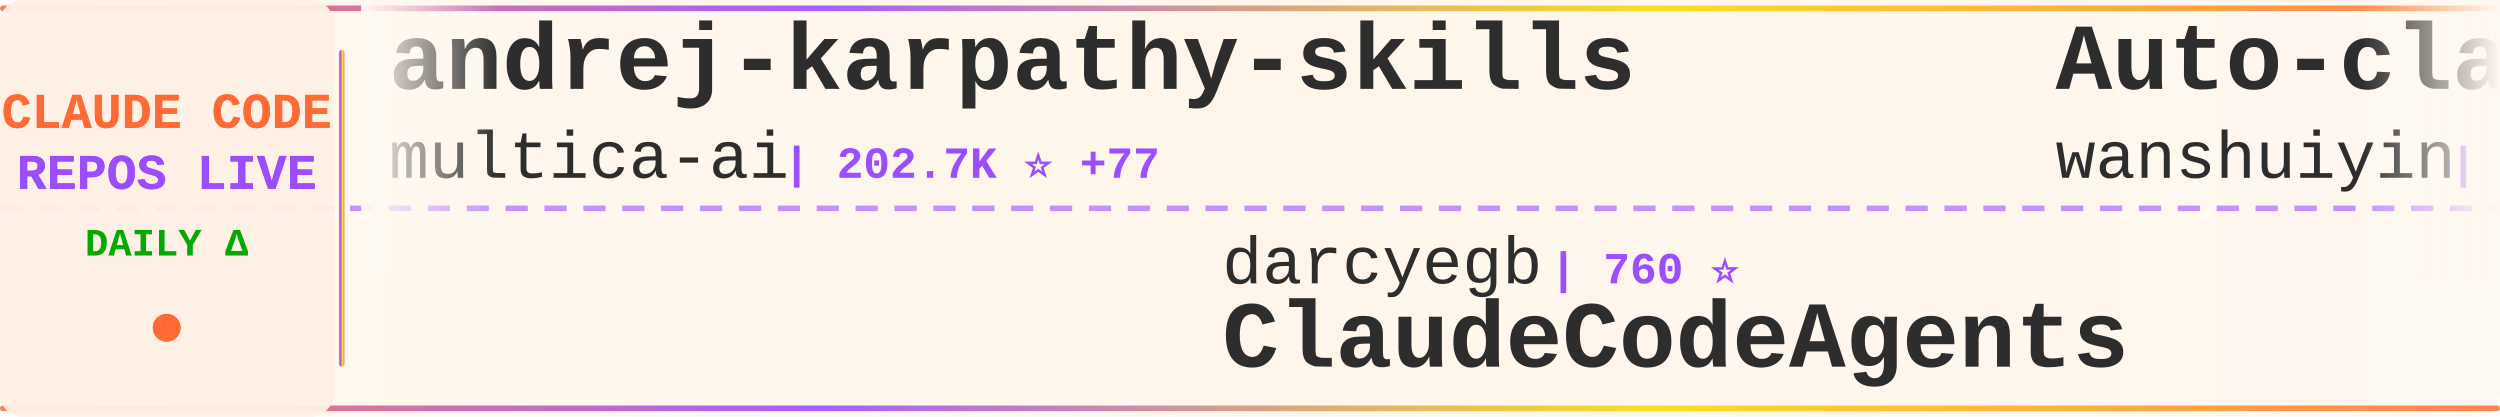
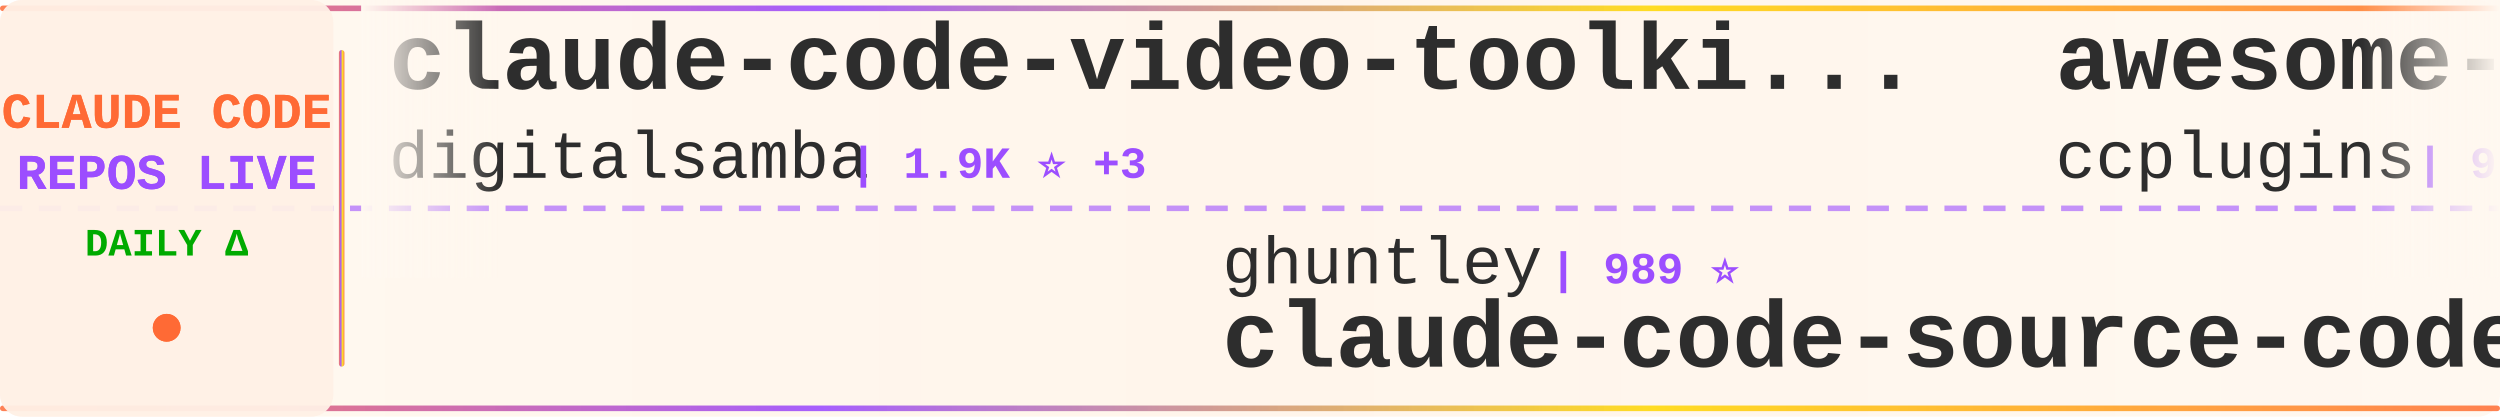
<svg xmlns="http://www.w3.org/2000/svg" width="900" height="150">
  <defs>
    <linearGradient id="tickerBg" x1="0%" y1="0%" x2="100%" y2="0%">
      <stop offset="0%" style="stop-color:#fff8f0;stop-opacity:0.98" />
      <stop offset="50%" style="stop-color:#fff5eb;stop-opacity:1" />
      <stop offset="100%" style="stop-color:#fff8f0;stop-opacity:0.98" />
    </linearGradient>
    <linearGradient id="borderGrad" x1="0%" y1="0%" x2="100%" y2="0%">
      <stop offset="0%" style="stop-color:#FF6B35;stop-opacity:0.85">
        <animate attributeName="stop-opacity" values="0.85;1;0.85" dur="2s" repeatCount="indefinite" />
      </stop>
      <stop offset="33%" style="stop-color:#9C4EFF;stop-opacity:0.9">
        <animate attributeName="stop-opacity" values="0.9;1;0.9" dur="2.2s" repeatCount="indefinite" />
      </stop>
      <stop offset="66%" style="stop-color:#FFD700;stop-opacity:0.85">
        <animate attributeName="stop-opacity" values="0.85;1;0.85" dur="1.8s" repeatCount="indefinite" />
      </stop>
      <stop offset="100%" style="stop-color:#FF6B35;stop-opacity:0.85">
        <animate attributeName="stop-opacity" values="0.85;1;0.85" dur="2s" repeatCount="indefinite" />
      </stop>
    </linearGradient>
    <filter id="textGlow">
      <feGaussianBlur stdDeviation="0.15" result="coloredBlur" />
      <feMerge>
        <feMergeNode in="coloredBlur" />
        <feMergeNode in="SourceGraphic" />
      </feMerge>
    </filter>
    <filter id="metricGlow">
      <feGaussianBlur stdDeviation="0.2" result="coloredBlur" />
      <feMerge>
        <feMergeNode in="coloredBlur" />
        <feMergeNode in="SourceGraphic" />
      </feMerge>
    </filter>
    <linearGradient id="leftFade" x1="0%" y1="0%" x2="100%" y2="0%">
      <stop offset="0%" style="stop-color:#fff8f0;stop-opacity:1" />
      <stop offset="100%" style="stop-color:#fff8f0;stop-opacity:0" />
    </linearGradient>
    <linearGradient id="rightFade" x1="0%" y1="0%" x2="100%" y2="0%">
      <stop offset="0%" style="stop-color:#fff8f0;stop-opacity:0" />
      <stop offset="100%" style="stop-color:#fff8f0;stop-opacity:1" />
    </linearGradient>
  </defs>
  <rect width="900" height="150" fill="url(#tickerBg)" rx="8" />
  <rect x="0" y="2" width="900" height="2" fill="url(#borderGrad)" rx="1" />
  <rect x="0" y="146" width="900" height="2" fill="url(#borderGrad)" rx="1" />
  <line x1="0" y1="75" x2="900" y2="75" stroke="#9C4EFF" stroke-width="2" stroke-dasharray="8 6" opacity="0.6" />
  <rect x="0" y="0" width="120" height="150" fill="#fff0e6" opacity="0.95" rx="8" />
  <text x="60" y="46" font-family="'Courier New', monospace" font-size="18" font-weight="bold" fill="#FF6B35" text-anchor="middle" filter="url(#textGlow)">
    CLAUDE CODE
  </text>
  <text x="60" y="68" font-family="'Courier New', monospace" font-size="18" font-weight="bold" fill="#9C4EFF" text-anchor="middle" filter="url(#textGlow)">
    REPOS LIVE
  </text>
  <text x="60" y="92" font-family="'Courier New', monospace" font-size="14" font-weight="bold" fill="#00aa00" text-anchor="middle">
    DAILY Δ
  </text>
  <circle cx="60" cy="118" r="5" fill="#FF6B35" filter="url(#metricGlow)">
    <animate attributeName="r" values="4;6;4" dur="1.5s" repeatCount="indefinite" />
    <animate attributeName="opacity" values="0.6;1;0.6" dur="1.5s" repeatCount="indefinite" />
  </circle>
  <rect x="122" y="18" width="2" height="114" fill="url(#borderGrad)" rx="1" />
  <clipPath id="tickerClip">
    <rect x="130" y="0" width="770" height="150" />
  </clipPath>
  <g clip-path="url(#tickerClip)">
    <g id="tickerItems">
      <animateTransform attributeName="transform" attributeType="XML" type="translate" from="0 0" to="-3000 0" dur="54s" repeatCount="indefinite" />
      <g transform="translate(0, 0)">
-         <text x="140" y="32" font-family="'Courier New', monospace" font-size="34" font-weight="bold" fill="#2d2d2d">andrej-karpathy-skills</text>
-         <text x="140" y="64" font-family="'Courier New', monospace" font-size="24" font-weight="normal" fill="#2d2d2d" opacity="1.0">multica-ai</text>
-         <text x="282" y="64" font-family="'Courier New', monospace" font-size="16" font-weight="bold" fill="#9C4EFF"> | 202.7K ⭐ +77</text>
+         <text x="140" y="32" font-family="'Courier New', monospace" font-size="34" font-weight="bold" fill="#2d2d2d">claude-code-video-toolki...</text>
+         <text x="140" y="64" font-family="'Courier New', monospace" font-size="24" font-weight="normal" fill="#2d2d2d" opacity="1.0">digitalsamba</text>
+         <text x="306" y="64" font-family="'Courier New', monospace" font-size="16" font-weight="bold" fill="#9C4EFF"> | 1.9K ⭐ +3</text>
      </g>
      <g transform="translate(300, 0)">
-         <text x="140" y="102" font-family="'Courier New', monospace" font-size="24" font-weight="normal" fill="#2d2d2d" opacity="1.0">darcyegb</text>
-         <text x="258" y="102" font-family="'Courier New', monospace" font-size="16" font-weight="bold" fill="#9C4EFF"> | 760 ⭐</text>
-         <text x="140" y="132" font-family="'Courier New', monospace" font-size="34" font-weight="bold" fill="#2d2d2d">ClaudeCodeAgents</text>
+         <text x="140" y="102" font-family="'Courier New', monospace" font-size="24" font-weight="normal" fill="#2d2d2d" opacity="1.0">ghuntley</text>
+         <text x="258" y="102" font-family="'Courier New', monospace" font-size="16" font-weight="bold" fill="#9C4EFF"> | 989 ⭐</text>
+         <text x="140" y="132" font-family="'Courier New', monospace" font-size="34" font-weight="bold" fill="#2d2d2d">claude-code-source-code-...</text>
      </g>
      <g transform="translate(600, 0)">
-         <text x="140" y="32" font-family="'Courier New', monospace" font-size="34" font-weight="bold" fill="#2d2d2d">Auto-claude-code-researc...</text>
-         <text x="140" y="64" font-family="'Courier New', monospace" font-size="24" font-weight="normal" fill="#2d2d2d" opacity="1.0">wanshuiyin</text>
-         <text x="282" y="64" font-family="'Courier New', monospace" font-size="16" font-weight="bold" fill="#9C4EFF"> | 14.7K ⭐ +6</text>
+         <text x="140" y="32" font-family="'Courier New', monospace" font-size="34" font-weight="bold" fill="#2d2d2d">awesome-claude-code-plug...</text>
+         <text x="140" y="64" font-family="'Courier New', monospace" font-size="24" font-weight="normal" fill="#2d2d2d" opacity="1.0">ccplugins</text>
+         <text x="270" y="64" font-family="'Courier New', monospace" font-size="16" font-weight="bold" fill="#9C4EFF"> | 913 ⭐</text>
      </g>
      <g transform="translate(900, 0)">
-         <text x="140" y="102" font-family="'Courier New', monospace" font-size="24" font-weight="normal" fill="#2d2d2d" opacity="1.0">chauncygu</text>
-         <text x="270" y="102" font-family="'Courier New', monospace" font-size="16" font-weight="bold" fill="#9C4EFF"> | 2.8K ⭐ -2</text>
-         <text x="140" y="132" font-family="'Courier New', monospace" font-size="34" font-weight="bold" fill="#2d2d2d">collection-claude-code-s...</text>
+         <text x="140" y="102" font-family="'Courier New', monospace" font-size="24" font-weight="normal" fill="#2d2d2d" opacity="1.0">Yuyz0112</text>
+         <text x="258" y="102" font-family="'Courier New', monospace" font-size="16" font-weight="bold" fill="#9C4EFF"> | 2.4K ⭐</text>
+         <text x="140" y="132" font-family="'Courier New', monospace" font-size="34" font-weight="bold" fill="#2d2d2d">claude-code-reverse</text>
      </g>
      <g transform="translate(1200, 0)">
-         <text x="140" y="32" font-family="'Courier New', monospace" font-size="34" font-weight="bold" fill="#2d2d2d">Claude-code</text>
-         <text x="140" y="64" font-family="'Courier New', monospace" font-size="24" font-weight="normal" fill="#2d2d2d" opacity="1.0">fazxes</text>
-         <text x="234" y="64" font-family="'Courier New', monospace" font-size="16" font-weight="bold" fill="#9C4EFF"> | 231 ⭐</text>
+         <text x="140" y="32" font-family="'Courier New', monospace" font-size="34" font-weight="bold" fill="#2d2d2d">how-claude-code-works</text>
+         <text x="140" y="64" font-family="'Courier New', monospace" font-size="24" font-weight="normal" fill="#2d2d2d" opacity="1.0">Windy3f3f3f3f</text>
+         <text x="318" y="64" font-family="'Courier New', monospace" font-size="16" font-weight="bold" fill="#9C4EFF"> | 3.4K ⭐ +1</text>
      </g>
      <g transform="translate(1500, 0)">
-         <text x="140" y="102" font-family="'Courier New', monospace" font-size="24" font-weight="normal" fill="#2d2d2d" opacity="1.0">frankbria</text>
-         <text x="270" y="102" font-family="'Courier New', monospace" font-size="16" font-weight="bold" fill="#9C4EFF"> | 9.6K ⭐</text>
-         <text x="140" y="132" font-family="'Courier New', monospace" font-size="34" font-weight="bold" fill="#2d2d2d">ralph-claude-code</text>
+         <text x="140" y="102" font-family="'Courier New', monospace" font-size="24" font-weight="normal" fill="#2d2d2d" opacity="1.0">codeaashu</text>
+         <text x="270" y="102" font-family="'Courier New', monospace" font-size="16" font-weight="bold" fill="#9C4EFF"> | 3.2K ⭐ +2</text>
+         <text x="140" y="132" font-family="'Courier New', monospace" font-size="34" font-weight="bold" fill="#2d2d2d">claude-code</text>
      </g>
      <g transform="translate(1800, 0)">
-         <text x="140" y="32" font-family="'Courier New', monospace" font-size="34" font-weight="bold" fill="#2d2d2d">Dive-into-Claude-Code</text>
-         <text x="140" y="64" font-family="'Courier New', monospace" font-size="24" font-weight="normal" fill="#2d2d2d" opacity="1.0">VILA-Lab</text>
-         <text x="258" y="64" font-family="'Courier New', monospace" font-size="16" font-weight="bold" fill="#9C4EFF"> | 2.1K ⭐</text>
+         <text x="140" y="32" font-family="'Courier New', monospace" font-size="34" font-weight="bold" fill="#2d2d2d">arcads-claude-code</text>
+         <text x="140" y="64" font-family="'Courier New', monospace" font-size="24" font-weight="normal" fill="#2d2d2d" opacity="1.0">krusemediallc</text>
+         <text x="318" y="64" font-family="'Courier New', monospace" font-size="16" font-weight="bold" fill="#9C4EFF"> | 1.2K ⭐</text>
      </g>
      <g transform="translate(2100, 0)">
+         <text x="140" y="102" font-family="'Courier New', monospace" font-size="24" font-weight="normal" fill="#2d2d2d" opacity="1.0">isboyjc</text>
+         <text x="246" y="102" font-family="'Courier New', monospace" font-size="16" font-weight="bold" fill="#9C4EFF"> | 161 ⭐</text>
+         <text x="140" y="132" font-family="'Courier New', monospace" font-size="34" font-weight="bold" fill="#2d2d2d">claude-code</text>
+       </g>
+       <g transform="translate(2400, 0)">
+         <text x="140" y="32" font-family="'Courier New', monospace" font-size="34" font-weight="bold" fill="#2d2d2d">claude-code-action</text>
+         <text x="140" y="64" font-family="'Courier New', monospace" font-size="24" font-weight="normal" fill="#2d2d2d" opacity="1.0">anthropics</text>
+         <text x="282" y="64" font-family="'Courier New', monospace" font-size="16" font-weight="bold" fill="#9C4EFF"> | 8.6K ⭐ +4</text>
+       </g>
+       <g transform="translate(2700, 0)">
        <text x="140" y="102" font-family="'Courier New', monospace" font-size="24" font-weight="normal" fill="#2d2d2d" opacity="1.0">edmund-io</text>
-         <text x="270" y="102" font-family="'Courier New', monospace" font-size="16" font-weight="bold" fill="#9C4EFF"> | 1.5K ⭐</text>
+         <text x="270" y="102" font-family="'Courier New', monospace" font-size="16" font-weight="bold" fill="#9C4EFF"> | 1.5K ⭐ -1</text>
        <text x="140" y="132" font-family="'Courier New', monospace" font-size="34" font-weight="bold" fill="#2d2d2d">edmunds-claude-code</text>
      </g>
-       <g transform="translate(2400, 0)">
-         <text x="140" y="32" font-family="'Courier New', monospace" font-size="34" font-weight="bold" fill="#2d2d2d">claude-code-settings</text>
-         <text x="140" y="64" font-family="'Courier New', monospace" font-size="24" font-weight="normal" fill="#2d2d2d" opacity="1.0">feiskyer</text>
-         <text x="258" y="64" font-family="'Courier New', monospace" font-size="16" font-weight="bold" fill="#9C4EFF"> | 1.6K ⭐</text>
-       </g>
-       <g transform="translate(2700, 0)">
-         <text x="140" y="102" font-family="'Courier New', monospace" font-size="24" font-weight="normal" fill="#2d2d2d" opacity="1.0">jeremylongshore</text>
-         <text x="342" y="102" font-family="'Courier New', monospace" font-size="16" font-weight="bold" fill="#9C4EFF"> | 2.6K ⭐ +1</text>
-         <text x="140" y="132" font-family="'Courier New', monospace" font-size="34" font-weight="bold" fill="#2d2d2d">claude-code-plugins-plus...</text>
-       </g>
      <g transform="translate(3000, 0)">
-         <text x="140" y="32" font-family="'Courier New', monospace" font-size="34" font-weight="bold" fill="#2d2d2d">andrej-karpathy-skills</text>
-         <text x="140" y="64" font-family="'Courier New', monospace" font-size="24" font-weight="normal" fill="#2d2d2d" opacity="1.0">multica-ai</text>
-         <text x="282" y="64" font-family="'Courier New', monospace" font-size="16" font-weight="bold" fill="#9C4EFF"> | 202.7K ⭐ +77</text>
+         <text x="140" y="32" font-family="'Courier New', monospace" font-size="34" font-weight="bold" fill="#2d2d2d">claude-code-video-toolki...</text>
+         <text x="140" y="64" font-family="'Courier New', monospace" font-size="24" font-weight="normal" fill="#2d2d2d" opacity="1.0">digitalsamba</text>
+         <text x="306" y="64" font-family="'Courier New', monospace" font-size="16" font-weight="bold" fill="#9C4EFF"> | 1.9K ⭐ +3</text>
      </g>
      <g transform="translate(3300, 0)">
-         <text x="140" y="102" font-family="'Courier New', monospace" font-size="24" font-weight="normal" fill="#2d2d2d" opacity="1.0">darcyegb</text>
-         <text x="258" y="102" font-family="'Courier New', monospace" font-size="16" font-weight="bold" fill="#9C4EFF"> | 760 ⭐</text>
-         <text x="140" y="132" font-family="'Courier New', monospace" font-size="34" font-weight="bold" fill="#2d2d2d">ClaudeCodeAgents</text>
+         <text x="140" y="102" font-family="'Courier New', monospace" font-size="24" font-weight="normal" fill="#2d2d2d" opacity="1.0">ghuntley</text>
+         <text x="258" y="102" font-family="'Courier New', monospace" font-size="16" font-weight="bold" fill="#9C4EFF"> | 989 ⭐</text>
+         <text x="140" y="132" font-family="'Courier New', monospace" font-size="34" font-weight="bold" fill="#2d2d2d">claude-code-source-code-...</text>
      </g>
      <g transform="translate(3600, 0)">
-         <text x="140" y="32" font-family="'Courier New', monospace" font-size="34" font-weight="bold" fill="#2d2d2d">Auto-claude-code-researc...</text>
-         <text x="140" y="64" font-family="'Courier New', monospace" font-size="24" font-weight="normal" fill="#2d2d2d" opacity="1.0">wanshuiyin</text>
-         <text x="282" y="64" font-family="'Courier New', monospace" font-size="16" font-weight="bold" fill="#9C4EFF"> | 14.7K ⭐ +6</text>
+         <text x="140" y="32" font-family="'Courier New', monospace" font-size="34" font-weight="bold" fill="#2d2d2d">awesome-claude-code-plug...</text>
+         <text x="140" y="64" font-family="'Courier New', monospace" font-size="24" font-weight="normal" fill="#2d2d2d" opacity="1.0">ccplugins</text>
+         <text x="270" y="64" font-family="'Courier New', monospace" font-size="16" font-weight="bold" fill="#9C4EFF"> | 913 ⭐</text>
      </g>
      <g transform="translate(3900, 0)">
-         <text x="140" y="102" font-family="'Courier New', monospace" font-size="24" font-weight="normal" fill="#2d2d2d" opacity="1.0">chauncygu</text>
-         <text x="270" y="102" font-family="'Courier New', monospace" font-size="16" font-weight="bold" fill="#9C4EFF"> | 2.8K ⭐ -2</text>
-         <text x="140" y="132" font-family="'Courier New', monospace" font-size="34" font-weight="bold" fill="#2d2d2d">collection-claude-code-s...</text>
+         <text x="140" y="102" font-family="'Courier New', monospace" font-size="24" font-weight="normal" fill="#2d2d2d" opacity="1.0">Yuyz0112</text>
+         <text x="258" y="102" font-family="'Courier New', monospace" font-size="16" font-weight="bold" fill="#9C4EFF"> | 2.4K ⭐</text>
+         <text x="140" y="132" font-family="'Courier New', monospace" font-size="34" font-weight="bold" fill="#2d2d2d">claude-code-reverse</text>
      </g>
    </g>
  </g>
  <rect x="130" y="0" width="50" height="100" fill="url(#leftFade)" />
  <rect x="850" y="0" width="50" height="100" fill="url(#rightFade)" />
</svg>
